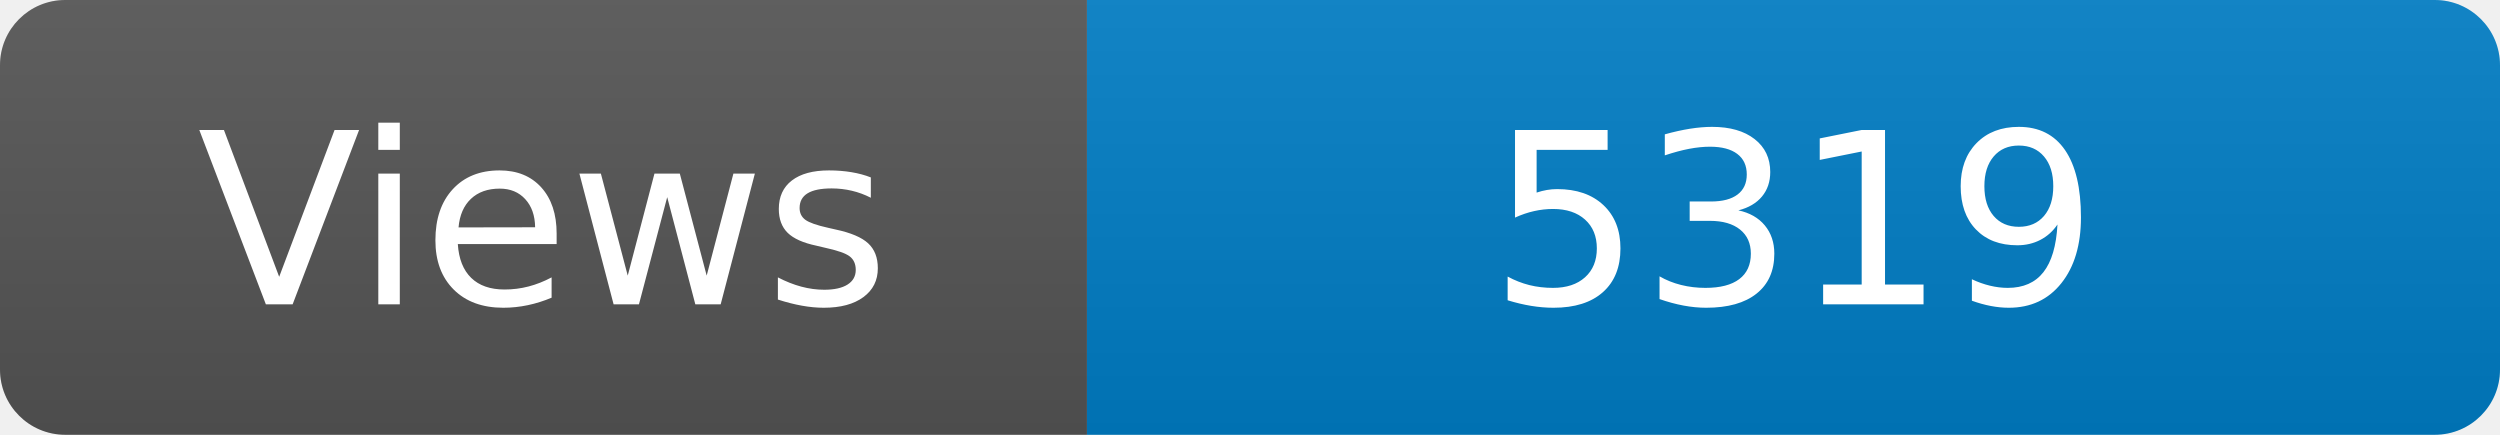
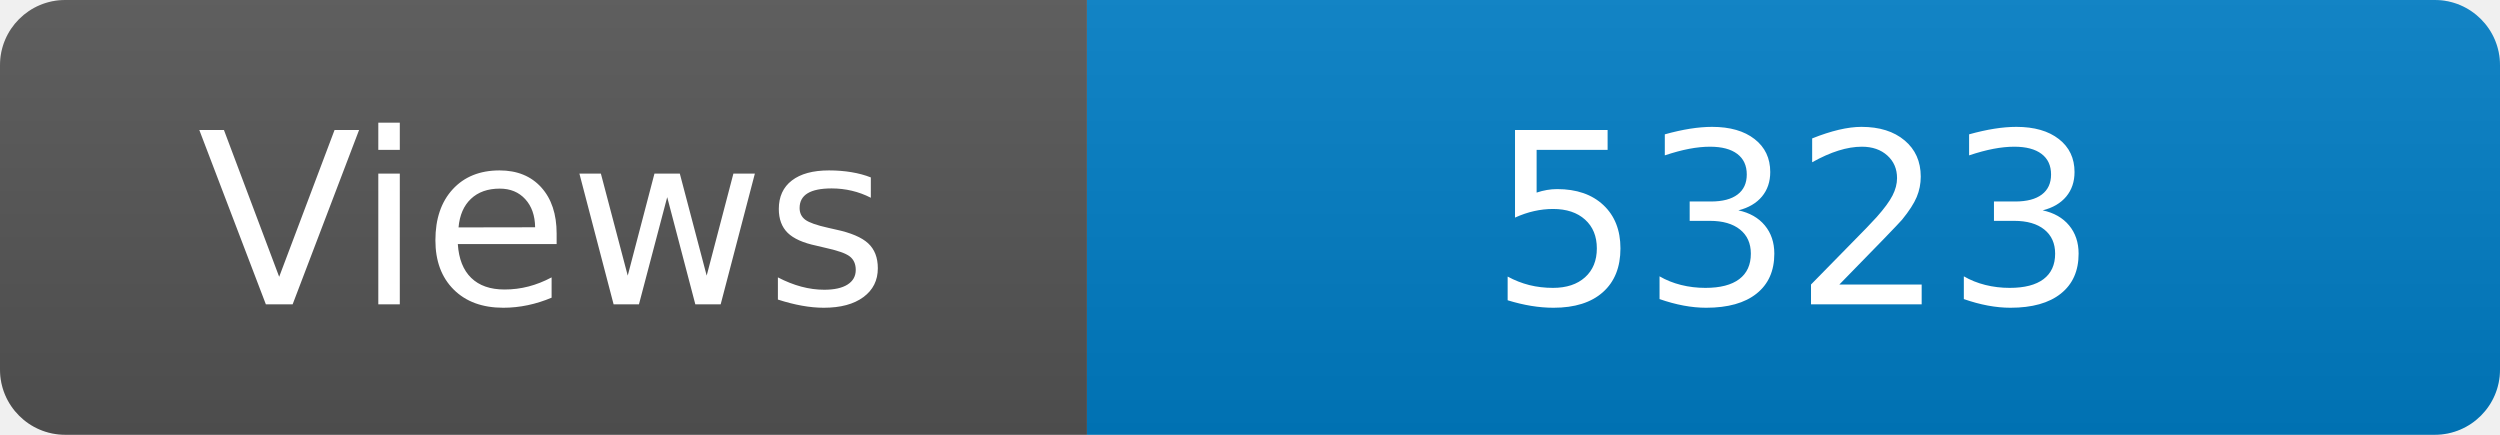
<svg xmlns="http://www.w3.org/2000/svg" width="115" height="20" role="img" aria-label="Maintained?: yes">
  <linearGradient id="s" x2="0" y2="100%">
    <stop offset="0" stop-color="#bbb" stop-opacity=".1" />
    <stop offset="1" stop-opacity=".1" />
  </linearGradient>
  <clipPath id="r">
    <rect width="115" height="20" rx="3" fill="#fff" />
  </clipPath>
  <g clip-path="url(#r)">
    <rect width="50" height="20" fill="#555" />
    <rect x="50" width="160" height="20" fill="#007ec6" />
    <rect width="115" height="20" fill="url(#s)" />
  </g>
  <g fill="#fff" text-anchor="middle" font-family="Verdana,Geneva,DejaVu Sans,sans-serif" font-size="110">
    <text x="250" y="140" transform="scale(.1)" fill="#fff">Views</text>
-     <text x="825" y="140" transform="scale(.1)" fill="#fff">5319</text>
+     <text x="825" y="140" transform="scale(.1)" fill="#fff">5323</text>
  </g>
</svg>
